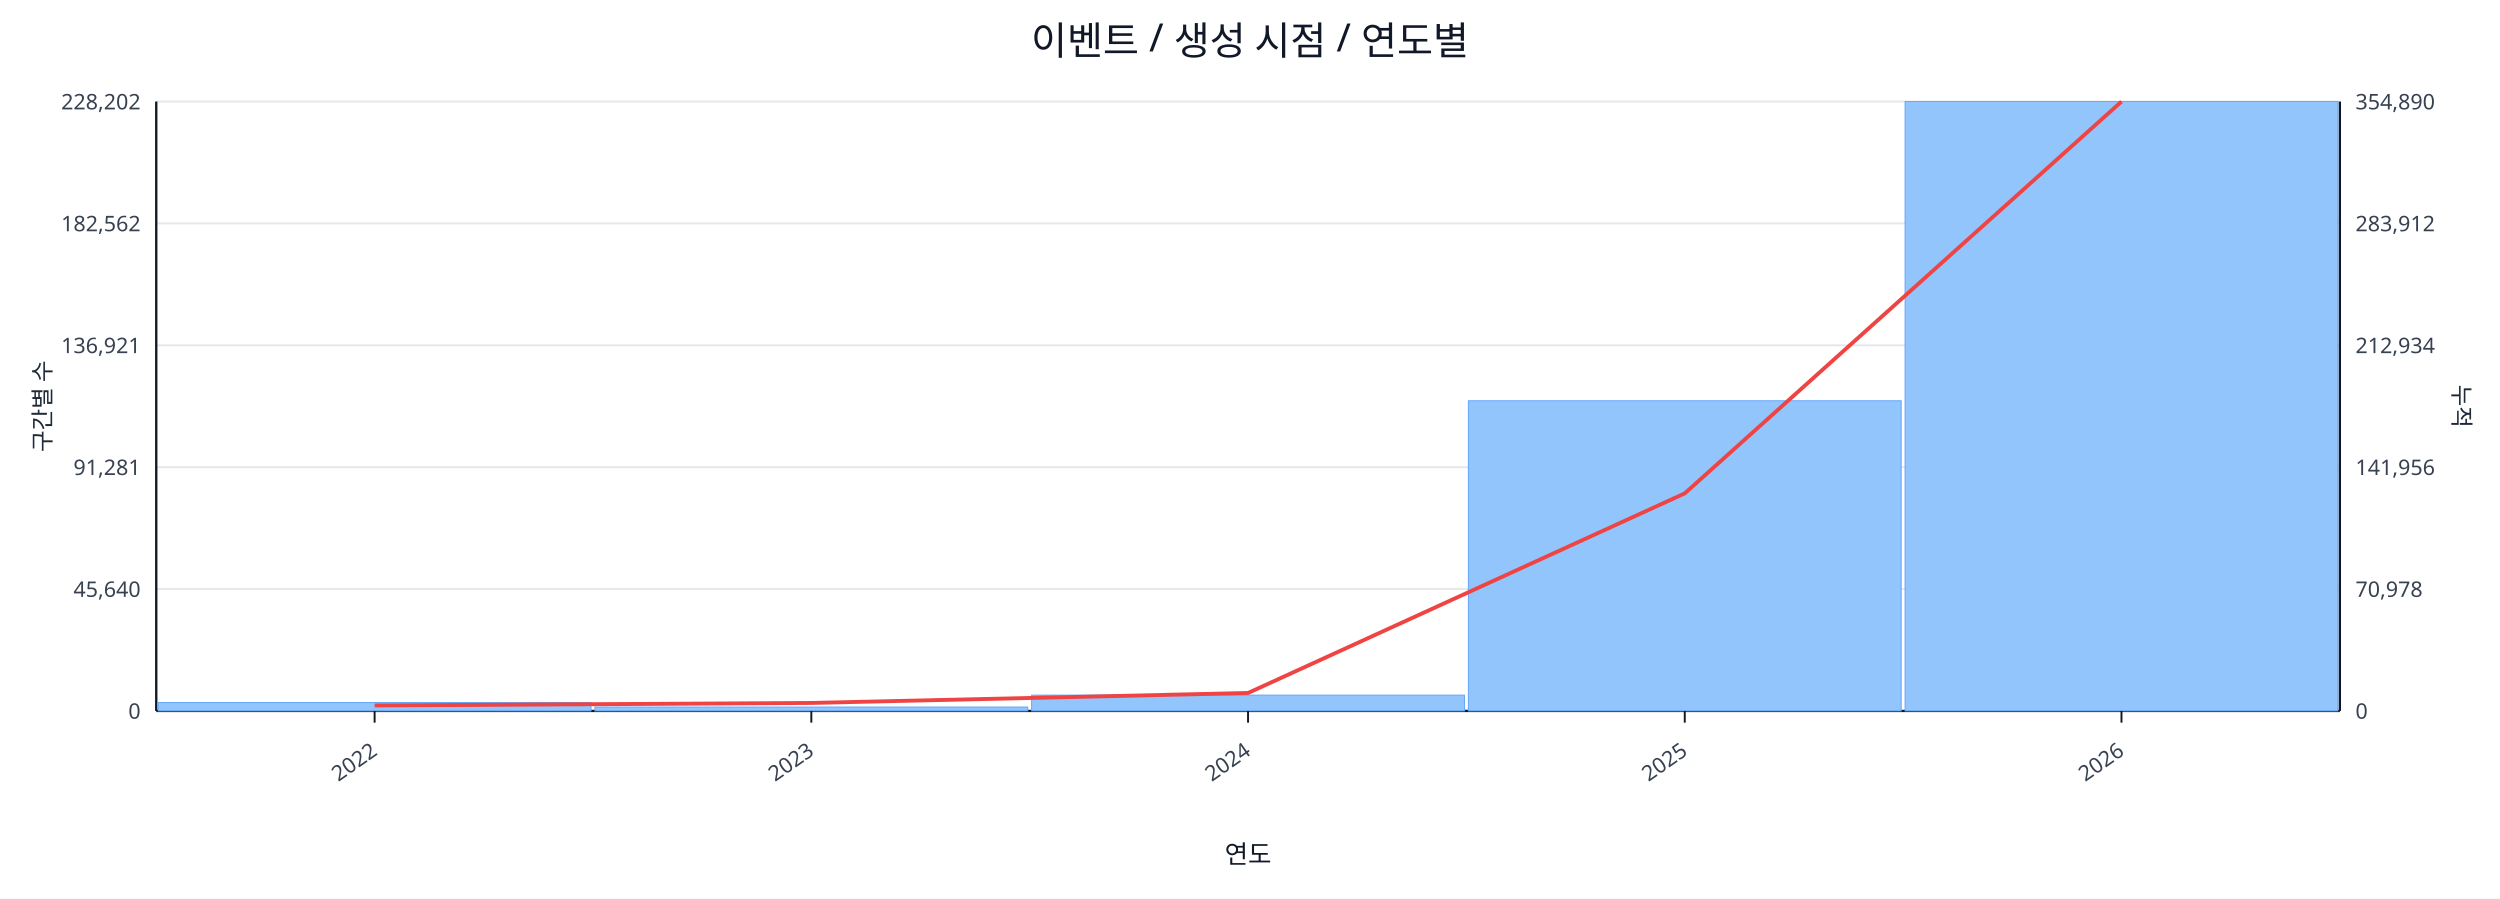
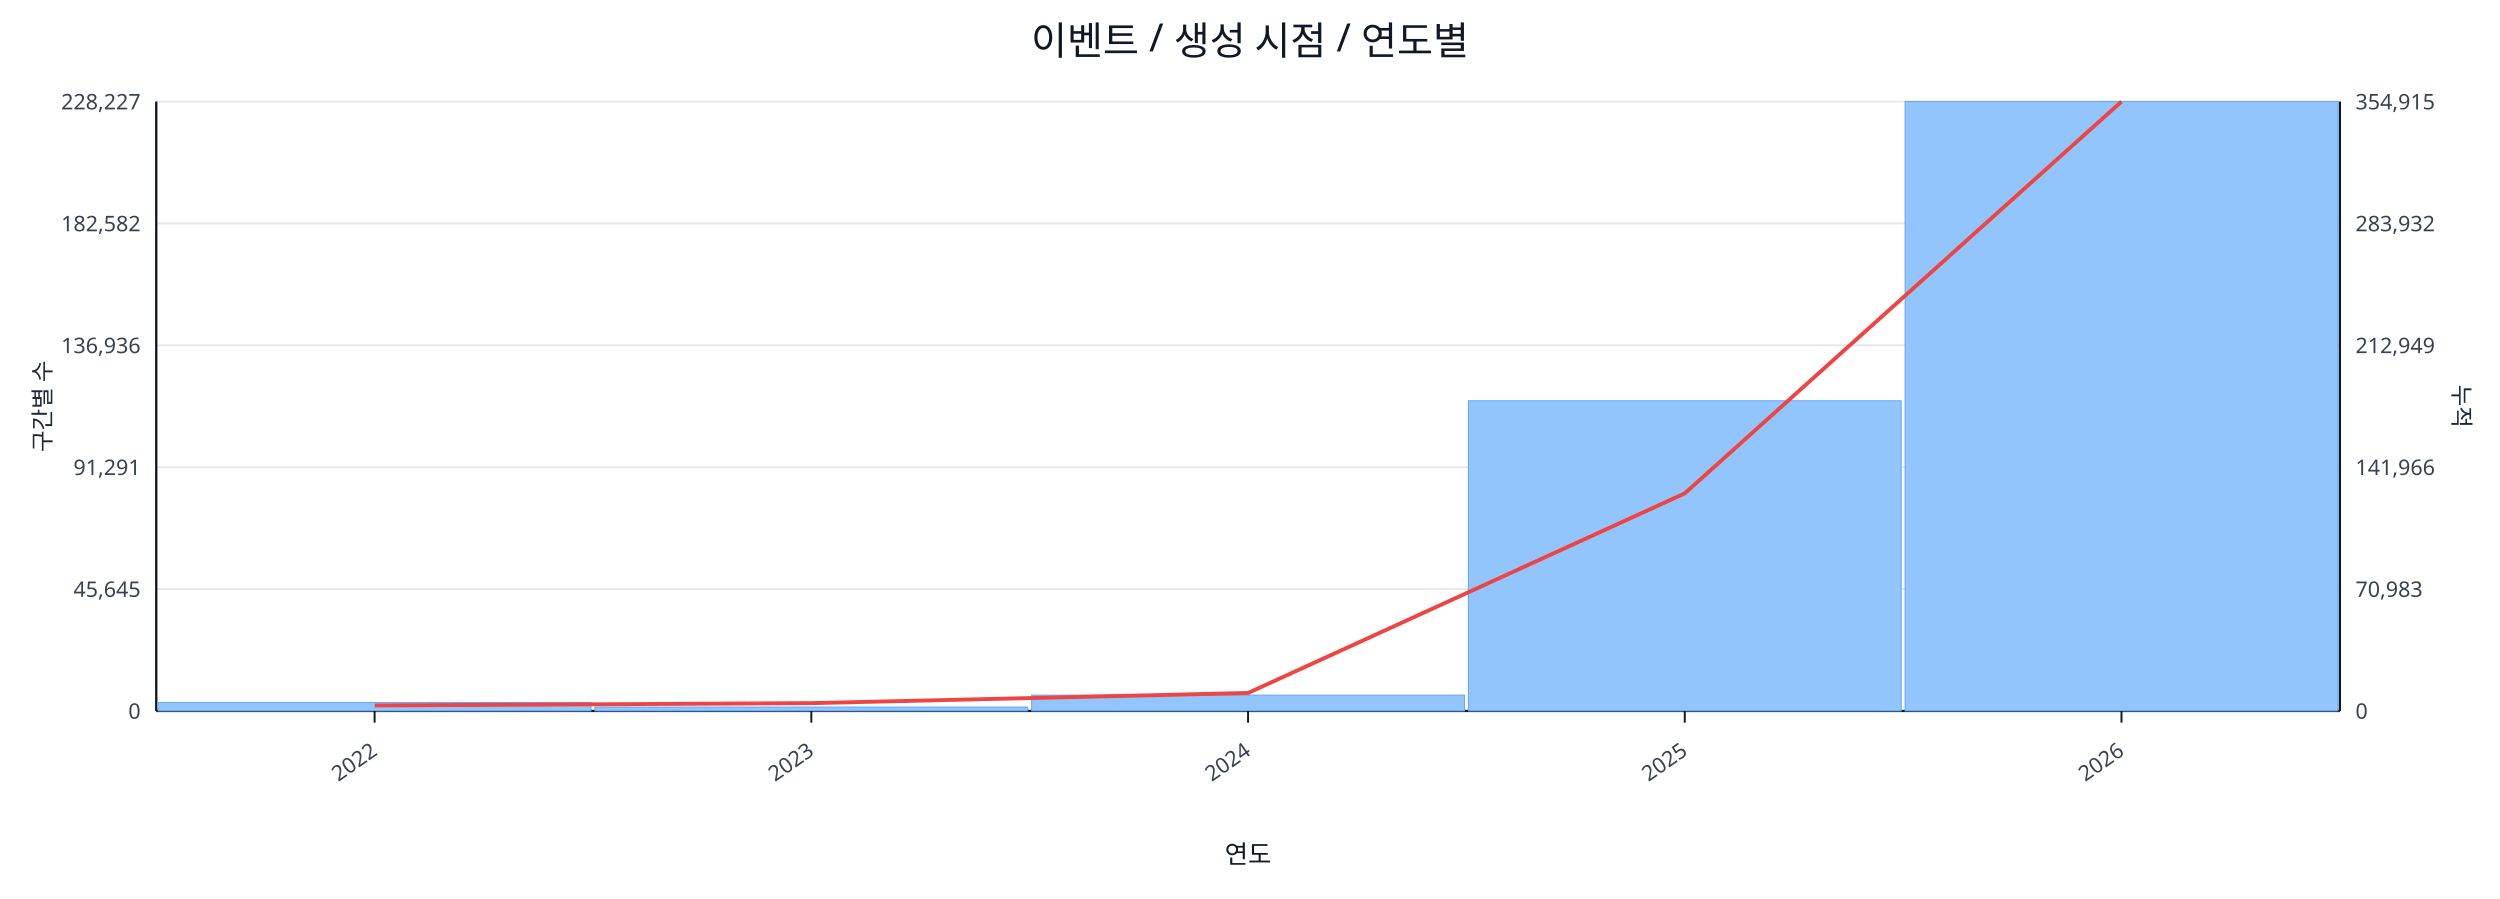
<svg xmlns="http://www.w3.org/2000/svg" width="1280" height="460" viewBox="0 0 1280 460">
  <rect x="0" y="0" width="100%" height="100%" fill="#ffffff" />
  <text x="640.0" y="28" font-size="20" text-anchor="middle" font-family="sans-serif" fill="#111827">이벤트 / 생성 시점 / 연도별</text>
  <line x1="80.0" y1="52.0" x2="1198.0" y2="52.0" stroke="#e5e7eb" stroke-width="1" />
-   <text x="72.0" y="56.0" font-size="11" text-anchor="end" font-family="sans-serif" fill="#374151">228,202</text>
-   <text x="1206.0" y="56.0" font-size="11" text-anchor="start" font-family="sans-serif" fill="#374151">354,890</text>
+   <text x="72.0" y="56.0" font-size="11" text-anchor="end" font-family="sans-serif" fill="#374151">228,227</text>
+   <text x="1206.0" y="56.0" font-size="11" text-anchor="start" font-family="sans-serif" fill="#374151">354,915</text>
  <line x1="80.0" y1="114.4" x2="1198.0" y2="114.4" stroke="#e5e7eb" stroke-width="1" />
-   <text x="72.0" y="118.4" font-size="11" text-anchor="end" font-family="sans-serif" fill="#374151">182,562</text>
-   <text x="1206.0" y="118.4" font-size="11" text-anchor="start" font-family="sans-serif" fill="#374151">283,912</text>
+   <text x="72.0" y="118.4" font-size="11" text-anchor="end" font-family="sans-serif" fill="#374151">182,582</text>
+   <text x="1206.0" y="118.4" font-size="11" text-anchor="start" font-family="sans-serif" fill="#374151">283,932</text>
  <line x1="80.0" y1="176.8" x2="1198.0" y2="176.8" stroke="#e5e7eb" stroke-width="1" />
-   <text x="72.0" y="180.8" font-size="11" text-anchor="end" font-family="sans-serif" fill="#374151">136,921</text>
-   <text x="1206.0" y="180.8" font-size="11" text-anchor="start" font-family="sans-serif" fill="#374151">212,934</text>
+   <text x="72.0" y="180.8" font-size="11" text-anchor="end" font-family="sans-serif" fill="#374151">136,936</text>
+   <text x="1206.0" y="180.8" font-size="11" text-anchor="start" font-family="sans-serif" fill="#374151">212,949</text>
  <line x1="80.0" y1="239.2" x2="1198.0" y2="239.2" stroke="#e5e7eb" stroke-width="1" />
-   <text x="72.0" y="243.2" font-size="11" text-anchor="end" font-family="sans-serif" fill="#374151">91,281</text>
-   <text x="1206.0" y="243.2" font-size="11" text-anchor="start" font-family="sans-serif" fill="#374151">141,956</text>
+   <text x="72.0" y="243.2" font-size="11" text-anchor="end" font-family="sans-serif" fill="#374151">91,291</text>
+   <text x="1206.0" y="243.2" font-size="11" text-anchor="start" font-family="sans-serif" fill="#374151">141,966</text>
  <line x1="80.0" y1="301.6" x2="1198.0" y2="301.6" stroke="#e5e7eb" stroke-width="1" />
-   <text x="72.0" y="305.6" font-size="11" text-anchor="end" font-family="sans-serif" fill="#374151">45,640</text>
-   <text x="1206.0" y="305.6" font-size="11" text-anchor="start" font-family="sans-serif" fill="#374151">70,978</text>
+   <text x="72.0" y="305.6" font-size="11" text-anchor="end" font-family="sans-serif" fill="#374151">45,645</text>
+   <text x="1206.0" y="305.6" font-size="11" text-anchor="start" font-family="sans-serif" fill="#374151">70,983</text>
  <line x1="80.0" y1="364.0" x2="1198.0" y2="364.0" stroke="#e5e7eb" stroke-width="1" />
  <text x="72.0" y="368.0" font-size="11" text-anchor="end" font-family="sans-serif" fill="#374151">0</text>
  <text x="1206.0" y="368.0" font-size="11" text-anchor="start" font-family="sans-serif" fill="#374151">0</text>
  <line x1="80.0" y1="364.0" x2="1198.0" y2="364.0" stroke="#111827" stroke-width="1.2" />
  <line x1="80.0" y1="52.0" x2="80.0" y2="364.0" stroke="#111827" stroke-width="1.2" />
  <line x1="1198.0" y1="52.0" x2="1198.0" y2="364.0" stroke="#111827" stroke-width="1.2" />
  <rect x="81.0" y="359.7" width="221.6" height="4.3" fill="#93c5fd" stroke="#60a5fa" stroke-width="0.5" />
  <rect x="304.6" y="362.0" width="221.6" height="2.0" fill="#93c5fd" stroke="#60a5fa" stroke-width="0.5" />
  <rect x="528.2" y="355.9" width="221.6" height="8.1" fill="#93c5fd" stroke="#60a5fa" stroke-width="0.5" />
  <rect x="751.8" y="205.2" width="221.6" height="158.8" fill="#93c5fd" stroke="#60a5fa" stroke-width="0.5" />
  <rect x="975.4" y="52.0" width="221.6" height="312.0" fill="#93c5fd" stroke="#60a5fa" stroke-width="0.5" />
-   <polyline fill="none" stroke="#ef4444" stroke-width="2" points="191.8,361.2 415.4,359.9 639.0,354.8 862.6,252.6 1086.2,52.0" />
+   <polyline fill="none" stroke="#ef4444" stroke-width="2" points="191.8,361.2 415.4,360.0 639.0,354.8 862.6,252.6 1086.2,52.0" />
  <line x1="191.8" y1="364.0" x2="191.8" y2="370.0" stroke="#111827" stroke-width="1" />
  <text x="193.8" y="386.0" font-size="11" text-anchor="end" transform="rotate(-35 193.8 386.0)" font-family="sans-serif" fill="#374151">2022</text>
  <line x1="415.4" y1="364.0" x2="415.4" y2="370.0" stroke="#111827" stroke-width="1" />
  <text x="417.4" y="386.0" font-size="11" text-anchor="end" transform="rotate(-35 417.4 386.0)" font-family="sans-serif" fill="#374151">2023</text>
  <line x1="639.0" y1="364.0" x2="639.0" y2="370.0" stroke="#111827" stroke-width="1" />
  <text x="641.0" y="386.0" font-size="11" text-anchor="end" transform="rotate(-35 641.0 386.0)" font-family="sans-serif" fill="#374151">2024</text>
  <line x1="862.6" y1="364.0" x2="862.6" y2="370.0" stroke="#111827" stroke-width="1" />
  <text x="864.6" y="386.0" font-size="11" text-anchor="end" transform="rotate(-35 864.6 386.0)" font-family="sans-serif" fill="#374151">2025</text>
  <line x1="1086.2" y1="364.0" x2="1086.2" y2="370.0" stroke="#111827" stroke-width="1" />
  <text x="1088.2" y="386.0" font-size="11" text-anchor="end" transform="rotate(-35 1088.2 386.0)" font-family="sans-serif" fill="#374151">2026</text>
  <text x="26" y="208.0" font-size="12" transform="rotate(-90 26 208.0)" text-anchor="middle" font-family="sans-serif" fill="#1f2937">구간별 수</text>
  <text x="1256.0" y="208.0" font-size="12" transform="rotate(90 1256.0 208.0)" text-anchor="middle" font-family="sans-serif" fill="#1f2937">누적</text>
  <text x="639.0" y="442.0" font-size="13" text-anchor="middle" font-family="sans-serif" fill="#111827">연도</text>
</svg>
